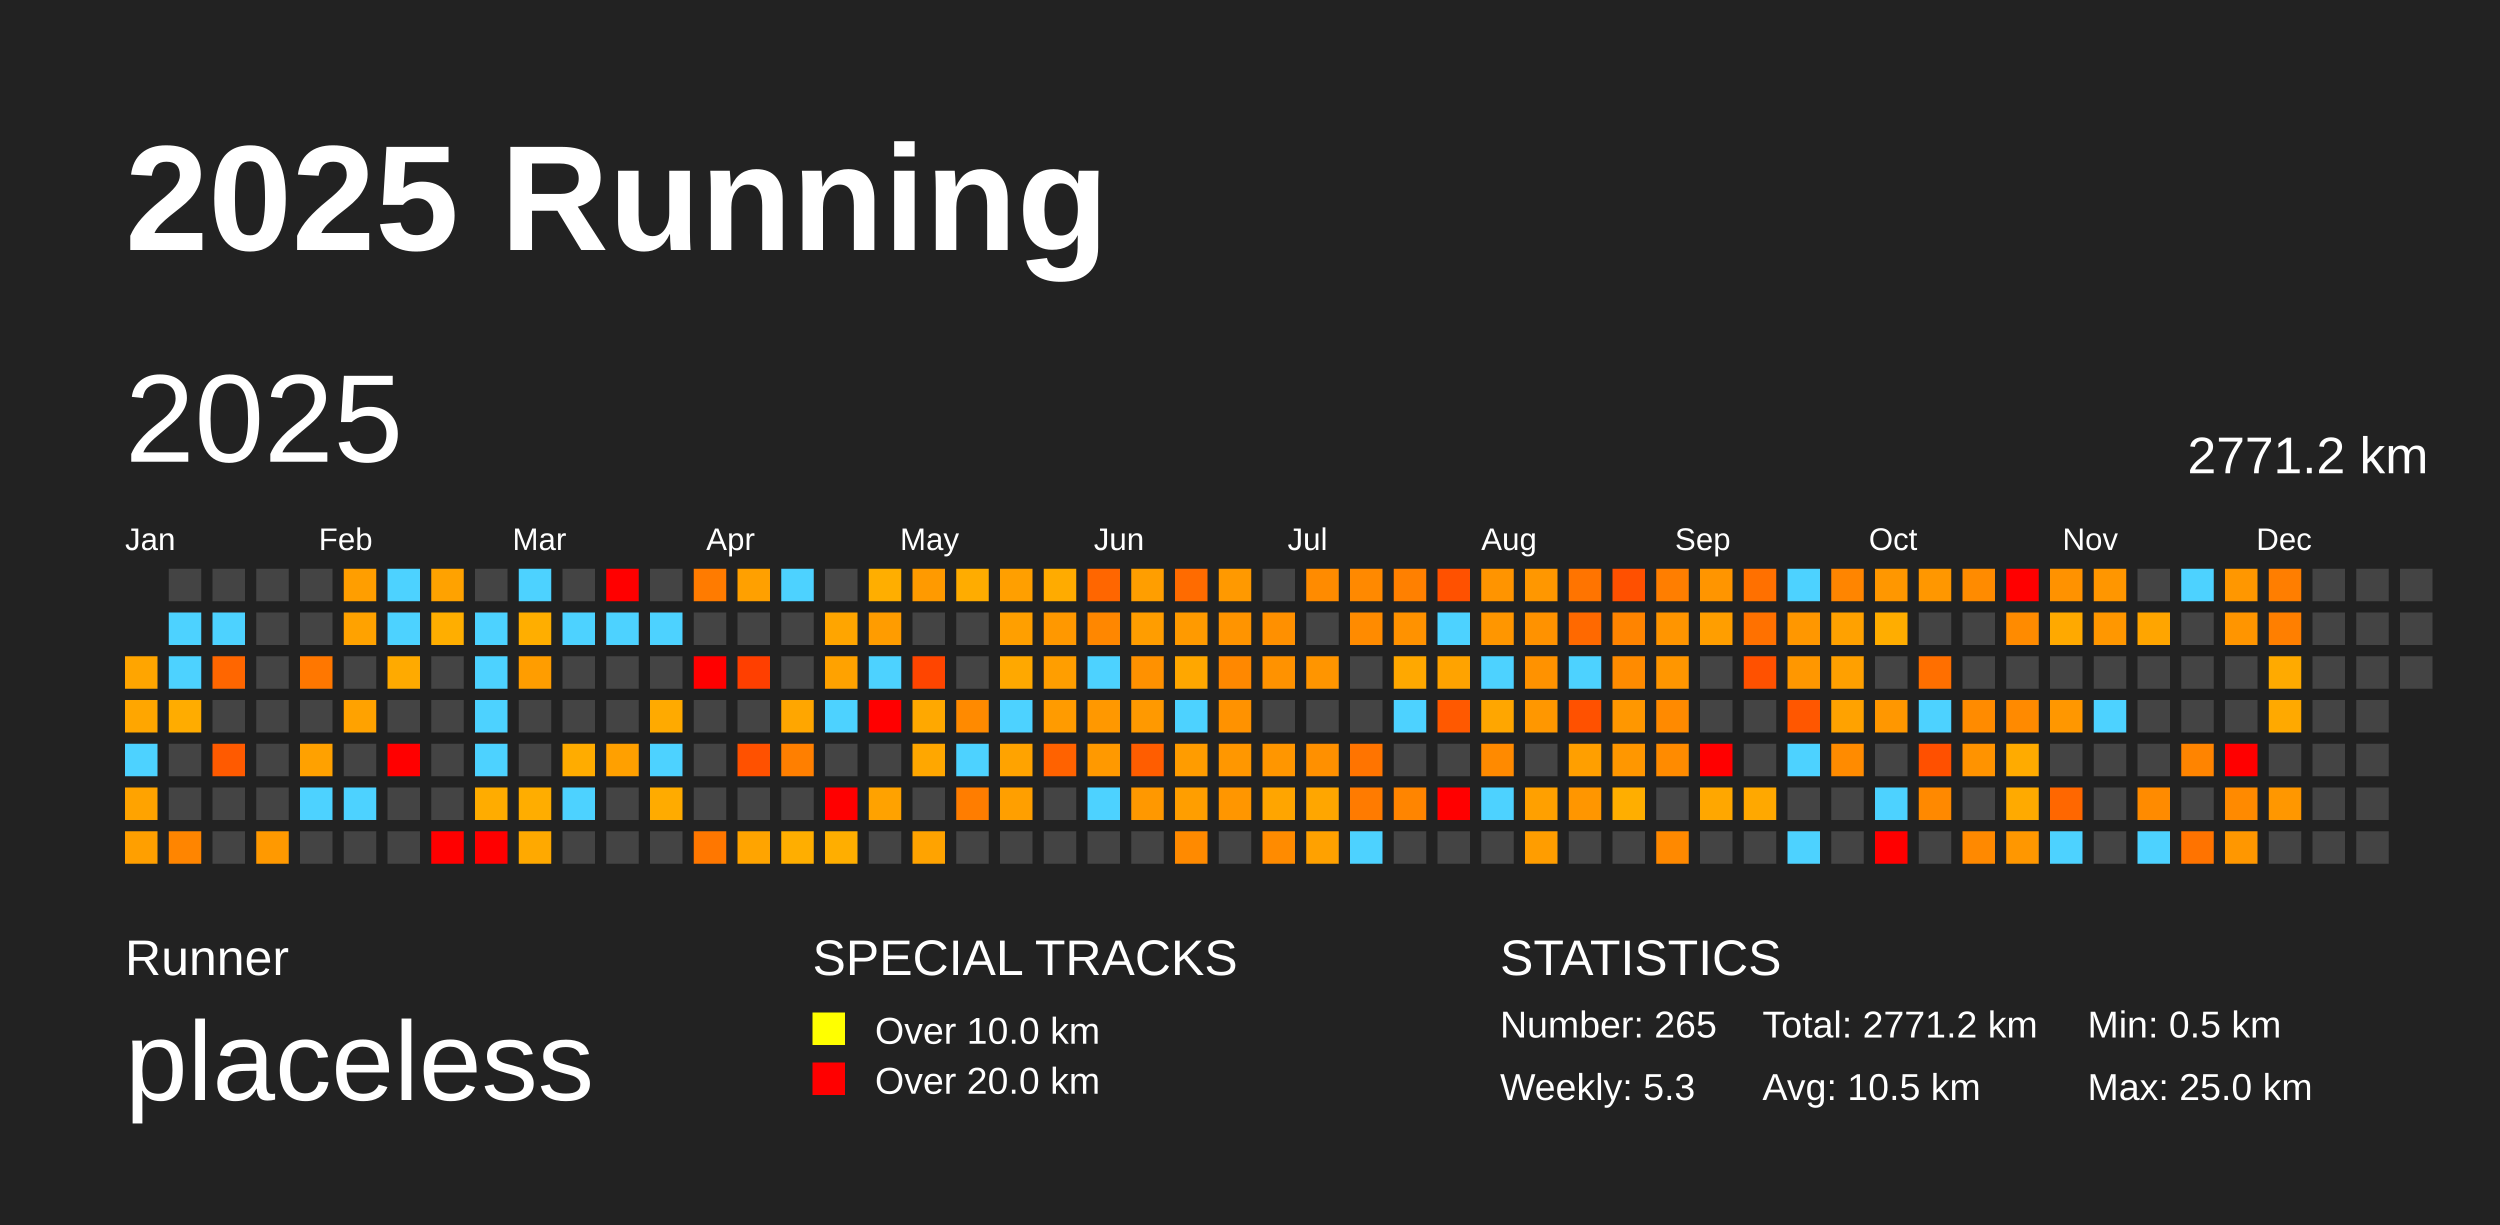
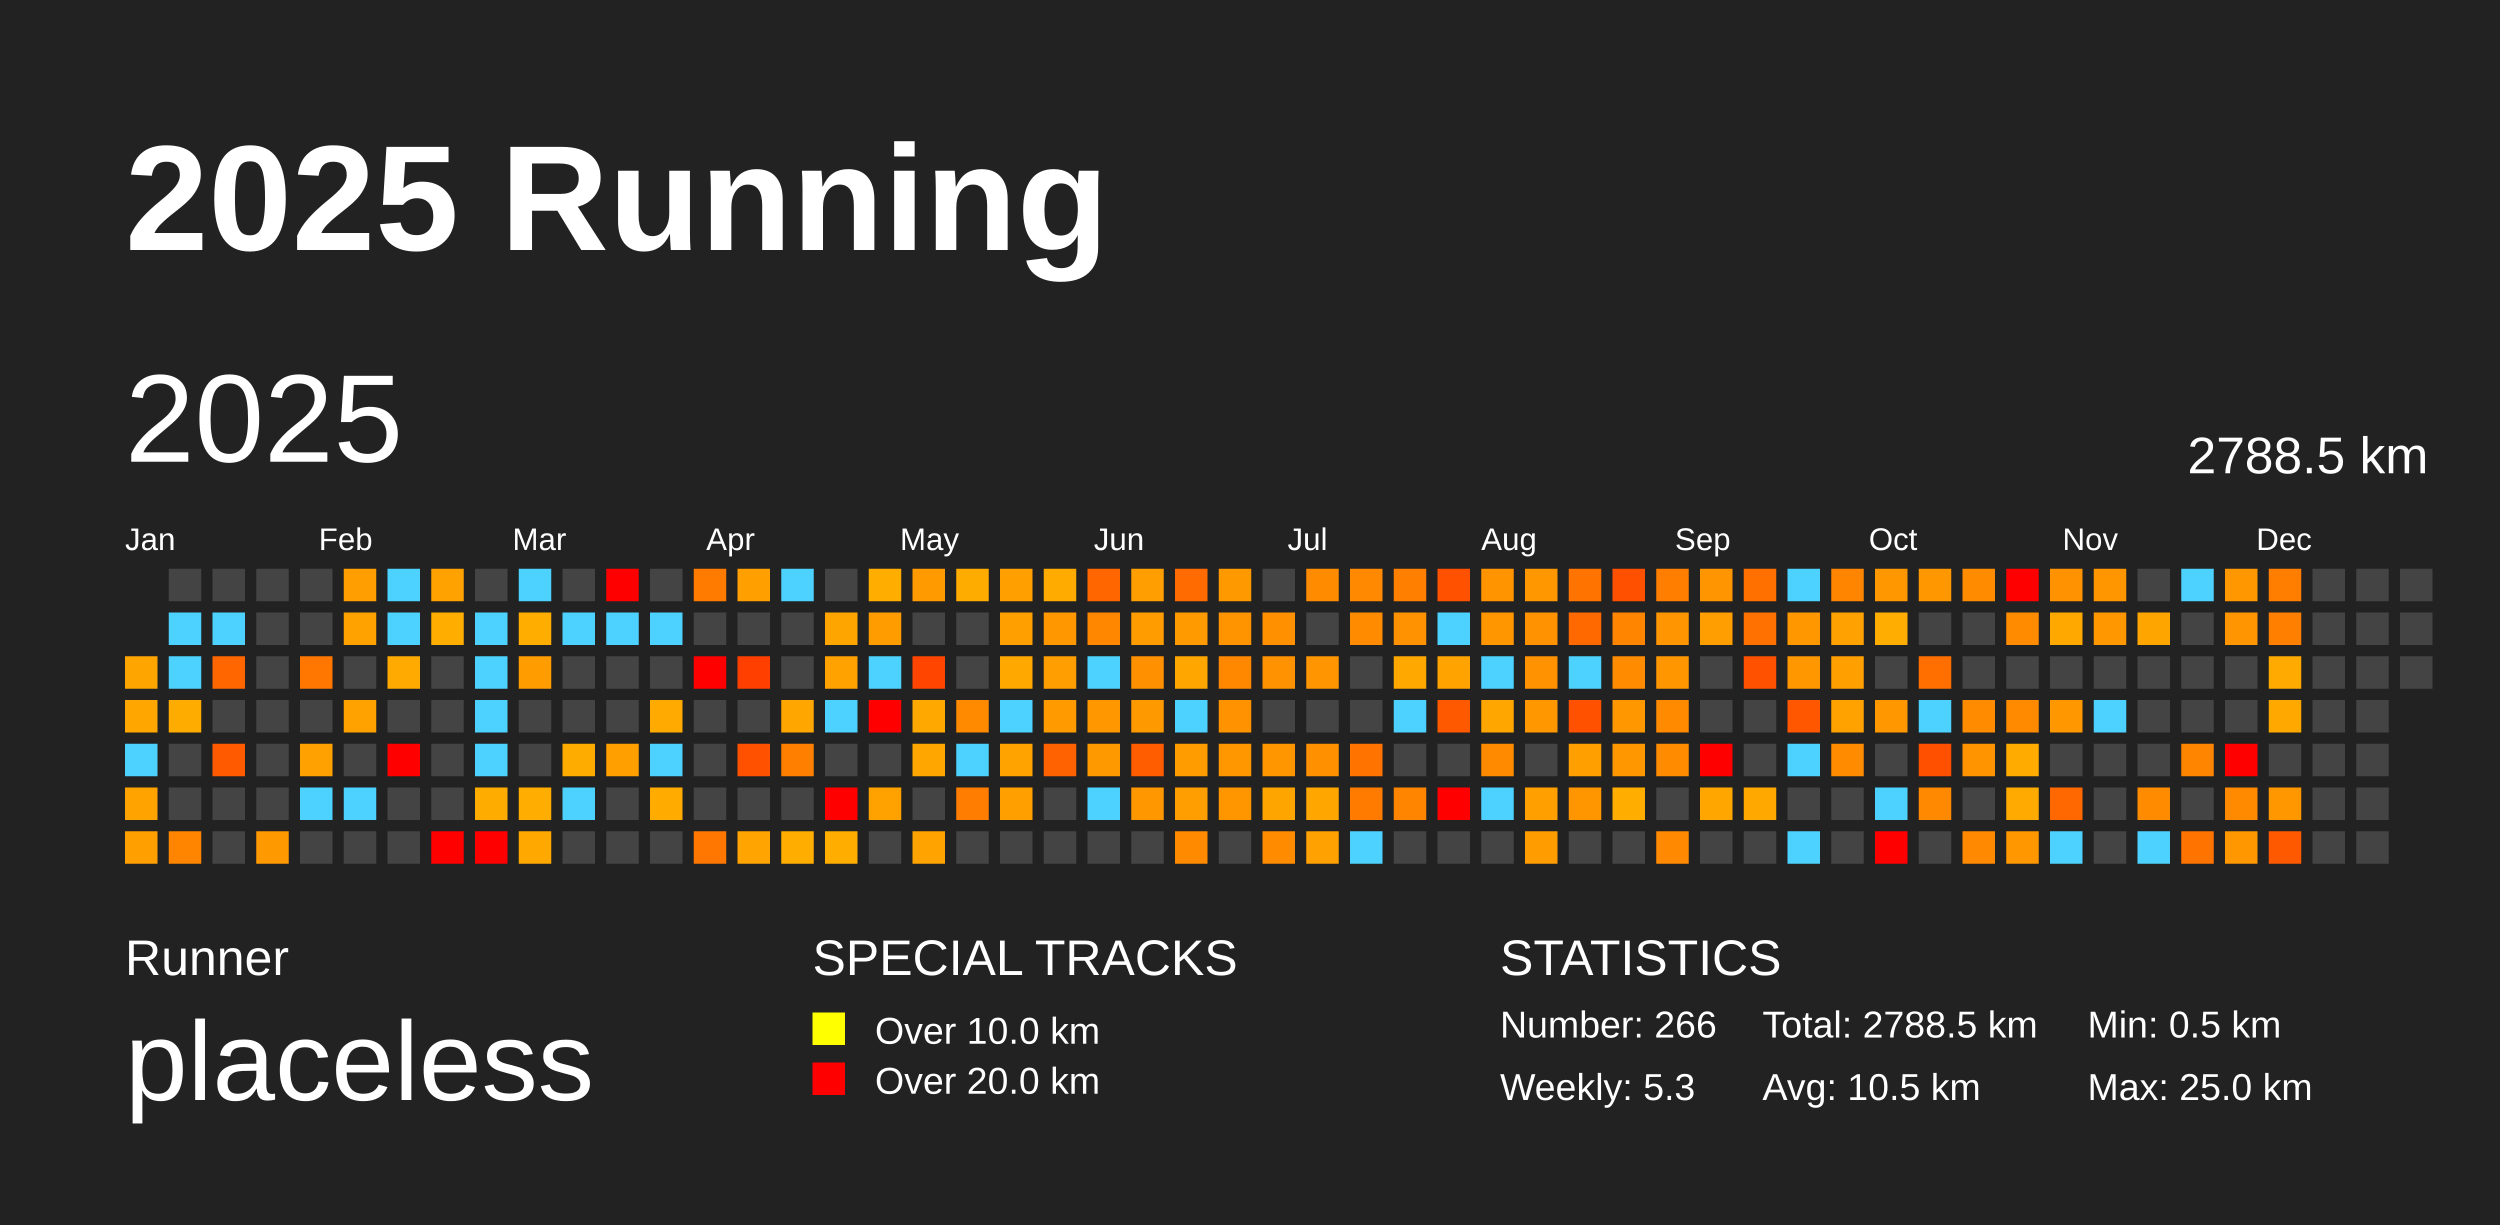
<svg xmlns="http://www.w3.org/2000/svg" baseProfile="full" height="98mm" version="1.1" viewBox="0,0,200,98" width="200mm">
  <defs />
  <rect fill="#222222" height="98" width="200" x="0" y="0" />
  <text fill="#FFFFFF" style="font-size:12px; font-family:Arial; font-weight:bold;" x="10" y="20">2025 Running</text>
  <text fill="#FFFFFF" style="font-size:4px; font-family:Arial" x="10" y="78">Runner</text>
  <text fill="#FFFFFF" style="font-size:9px; font-family:Arial" x="10" y="88">placeless</text>
  <text fill="#FFFFFF" style="font-size:4px; font-family:Arial" x="65" y="78">SPECIAL TRACKS</text>
  <rect fill="yellow" height="2.6" width="2.6" x="65" y="81" />
  <text fill="#FFFFFF" style="font-size:3px; font-family:Arial" x="70" y="83.5">Over 10.0 km</text>
  <rect fill="red" height="2.6" width="2.6" x="65" y="85" />
  <text fill="#FFFFFF" style="font-size:3px; font-family:Arial" x="70" y="87.5">Over 20.0 km</text>
  <text fill="#FFFFFF" style="font-size:4px; font-family:Arial" x="120" y="78">STATISTICS</text>
-   <text fill="#FFFFFF" style="font-size:3px; font-family:Arial" x="120" y="83">Number: 265</text>
+   <text fill="#FFFFFF" style="font-size:3px; font-family:Arial" x="120" y="83">Number: 266</text>
  <text fill="#FFFFFF" style="font-size:3px; font-family:Arial" x="120" y="88">Weekly: 5.3</text>
-   <text fill="#FFFFFF" style="font-size:3px; font-family:Arial" x="141" y="83">Total: 2771.2 km</text>
+   <text fill="#FFFFFF" style="font-size:3px; font-family:Arial" x="141" y="83">Total: 2788.5 km</text>
  <text fill="#FFFFFF" style="font-size:3px; font-family:Arial" x="141" y="88">Avg: 10.5 km</text>
  <text fill="#FFFFFF" style="font-size:3px; font-family:Arial" x="167" y="83">Min: 0.5 km</text>
  <text fill="#FFFFFF" style="font-size:3px; font-family:Arial" x="167" y="88">Max: 25.0 km</text>
  <text dominant-baseline="hanging" fill="#FFFFFF" style="font-size:10.0px; font-family:Arial;" x="10" y="30">2025</text>
-   <text dominant-baseline="hanging" fill="#FFFFFF" style="font-size:4.125px; font-family:Arial;" x="175" y="35">2771.2 km</text>
+   <text dominant-baseline="hanging" fill="#FFFFFF" style="font-size:4.125px; font-family:Arial;" x="175" y="35">2788.5 km</text>
  <text fill="#FFFFFF" style="font-size:2.5px; font-family:Arial" x="10.0" y="44">Jan</text>
  <text fill="#FFFFFF" style="font-size:2.5px; font-family:Arial" x="25.5" y="44">Feb</text>
  <text fill="#FFFFFF" style="font-size:2.5px; font-family:Arial" x="41.0" y="44">Mar</text>
  <text fill="#FFFFFF" style="font-size:2.5px; font-family:Arial" x="56.5" y="44">Apr</text>
  <text fill="#FFFFFF" style="font-size:2.5px; font-family:Arial" x="72.0" y="44">May</text>
  <text fill="#FFFFFF" style="font-size:2.5px; font-family:Arial" x="87.5" y="44">Jun</text>
  <text fill="#FFFFFF" style="font-size:2.5px; font-family:Arial" x="103.0" y="44">Jul</text>
  <text fill="#FFFFFF" style="font-size:2.5px; font-family:Arial" x="118.5" y="44">Aug</text>
  <text fill="#FFFFFF" style="font-size:2.5px; font-family:Arial" x="134.0" y="44">Sep</text>
  <text fill="#FFFFFF" style="font-size:2.5px; font-family:Arial" x="149.5" y="44">Oct</text>
  <text fill="#FFFFFF" style="font-size:2.5px; font-family:Arial" x="165.0" y="44">Nov</text>
  <text fill="#FFFFFF" style="font-size:2.5px; font-family:Arial" x="180.5" y="44">Dec</text>
  <rect fill="#ffa500" height="2.6" width="2.6" x="10.0" y="52.5" />
  <rect fill="#ffa600" height="2.6" width="2.6" x="10.0" y="56.0" />
  <rect fill="#4dd2ff" height="2.6" width="2.6" x="10.0" y="59.5" />
  <rect fill="#ffa300" height="2.6" width="2.6" x="10.0" y="63.0" />
  <rect fill="#ff9f00" height="2.6" width="2.6" x="10.0" y="66.5" />
  <rect fill="#444444" height="2.6" width="2.6" x="13.5" y="45.5" />
  <rect fill="#4dd2ff" height="2.6" width="2.6" x="13.5" y="49.0" />
  <rect fill="#4dd2ff" height="2.6" width="2.6" x="13.5" y="52.5" />
  <rect fill="#ffac00" height="2.6" width="2.6" x="13.5" y="56.0" />
  <rect fill="#444444" height="2.6" width="2.6" x="13.5" y="59.5" />
  <rect fill="#444444" height="2.6" width="2.6" x="13.5" y="63.0" />
  <rect fill="#ff8500" height="2.6" width="2.6" x="13.5" y="66.5" />
  <rect fill="#444444" height="2.6" width="2.6" x="17.0" y="45.5" />
  <rect fill="#4dd2ff" height="2.6" width="2.6" x="17.0" y="49.0" />
  <rect fill="#ff6600" height="2.6" width="2.6" x="17.0" y="52.5" />
  <rect fill="#444444" height="2.6" width="2.6" x="17.0" y="56.0" />
  <rect fill="#ff5a00" height="2.6" width="2.6" x="17.0" y="59.5" />
  <rect fill="#444444" height="2.6" width="2.6" x="17.0" y="63.0" />
  <rect fill="#444444" height="2.6" width="2.6" x="17.0" y="66.5" />
  <rect fill="#444444" height="2.6" width="2.6" x="20.5" y="45.5" />
  <rect fill="#444444" height="2.6" width="2.6" x="20.5" y="49.0" />
  <rect fill="#444444" height="2.6" width="2.6" x="20.5" y="52.5" />
  <rect fill="#444444" height="2.6" width="2.6" x="20.5" y="56.0" />
  <rect fill="#444444" height="2.6" width="2.6" x="20.5" y="59.5" />
  <rect fill="#444444" height="2.6" width="2.6" x="20.5" y="63.0" />
  <rect fill="#ff9900" height="2.6" width="2.6" x="20.5" y="66.5" />
  <rect fill="#444444" height="2.6" width="2.6" x="24.0" y="45.5" />
  <rect fill="#444444" height="2.6" width="2.6" x="24.0" y="49.0" />
  <rect fill="#ff7700" height="2.6" width="2.6" x="24.0" y="52.5" />
  <rect fill="#444444" height="2.6" width="2.6" x="24.0" y="56.0" />
  <rect fill="#ffa100" height="2.6" width="2.6" x="24.0" y="59.5" />
  <rect fill="#4dd2ff" height="2.6" width="2.6" x="24.0" y="63.0" />
  <rect fill="#444444" height="2.6" width="2.6" x="24.0" y="66.5" />
  <rect fill="#ff9e00" height="2.6" width="2.6" x="27.5" y="45.5" />
  <rect fill="#ffa200" height="2.6" width="2.6" x="27.5" y="49.0" />
  <rect fill="#444444" height="2.6" width="2.6" x="27.5" y="52.5" />
  <rect fill="#ffa200" height="2.6" width="2.6" x="27.5" y="56.0" />
  <rect fill="#444444" height="2.6" width="2.6" x="27.5" y="59.5" />
  <rect fill="#4dd2ff" height="2.6" width="2.6" x="27.5" y="63.0" />
  <rect fill="#444444" height="2.6" width="2.6" x="27.5" y="66.5" />
  <rect fill="#4dd2ff" height="2.6" width="2.6" x="31.0" y="45.5" />
  <rect fill="#4dd2ff" height="2.6" width="2.6" x="31.0" y="49.0" />
  <rect fill="#ffaa00" height="2.6" width="2.6" x="31.0" y="52.5" />
  <rect fill="#444444" height="2.6" width="2.6" x="31.0" y="56.0" />
  <rect fill="red" height="2.6" width="2.6" x="31.0" y="59.5" />
  <rect fill="#444444" height="2.6" width="2.6" x="31.0" y="63.0" />
  <rect fill="#444444" height="2.6" width="2.6" x="31.0" y="66.5" />
  <rect fill="#ffa200" height="2.6" width="2.6" x="34.5" y="45.5" />
  <rect fill="#ffae00" height="2.6" width="2.6" x="34.5" y="49.0" />
  <rect fill="#444444" height="2.6" width="2.6" x="34.5" y="52.5" />
  <rect fill="#444444" height="2.6" width="2.6" x="34.5" y="56.0" />
  <rect fill="#444444" height="2.6" width="2.6" x="34.5" y="59.5" />
  <rect fill="#444444" height="2.6" width="2.6" x="34.5" y="63.0" />
  <rect fill="red" height="2.6" width="2.6" x="34.5" y="66.5" />
  <rect fill="#444444" height="2.6" width="2.6" x="38.0" y="45.5" />
  <rect fill="#4dd2ff" height="2.6" width="2.6" x="38.0" y="49.0" />
  <rect fill="#4dd2ff" height="2.6" width="2.6" x="38.0" y="52.5" />
  <rect fill="#4dd2ff" height="2.6" width="2.6" x="38.0" y="56.0" />
  <rect fill="#4dd2ff" height="2.6" width="2.6" x="38.0" y="59.5" />
  <rect fill="#ffac00" height="2.6" width="2.6" x="38.0" y="63.0" />
  <rect fill="red" height="2.6" width="2.6" x="38.0" y="66.5" />
  <rect fill="#4dd2ff" height="2.6" width="2.6" x="41.5" y="45.5" />
  <rect fill="#ffae00" height="2.6" width="2.6" x="41.5" y="49.0" />
  <rect fill="#ff9d00" height="2.6" width="2.6" x="41.5" y="52.5" />
  <rect fill="#444444" height="2.6" width="2.6" x="41.5" y="56.0" />
  <rect fill="#444444" height="2.6" width="2.6" x="41.5" y="59.5" />
  <rect fill="#ffad00" height="2.6" width="2.6" x="41.5" y="63.0" />
  <rect fill="#ffa900" height="2.6" width="2.6" x="41.5" y="66.5" />
  <rect fill="#444444" height="2.6" width="2.6" x="45.0" y="45.5" />
  <rect fill="#4dd2ff" height="2.6" width="2.6" x="45.0" y="49.0" />
  <rect fill="#444444" height="2.6" width="2.6" x="45.0" y="52.5" />
  <rect fill="#444444" height="2.6" width="2.6" x="45.0" y="56.0" />
  <rect fill="#ffac00" height="2.6" width="2.6" x="45.0" y="59.5" />
  <rect fill="#4dd2ff" height="2.6" width="2.6" x="45.0" y="63.0" />
  <rect fill="#444444" height="2.6" width="2.6" x="45.0" y="66.5" />
  <rect fill="red" height="2.6" width="2.6" x="48.5" y="45.5" />
  <rect fill="#4dd2ff" height="2.6" width="2.6" x="48.5" y="49.0" />
  <rect fill="#444444" height="2.6" width="2.6" x="48.5" y="52.5" />
  <rect fill="#444444" height="2.6" width="2.6" x="48.5" y="56.0" />
  <rect fill="#ffa000" height="2.6" width="2.6" x="48.5" y="59.5" />
  <rect fill="#444444" height="2.6" width="2.6" x="48.5" y="63.0" />
  <rect fill="#444444" height="2.6" width="2.6" x="48.5" y="66.5" />
  <rect fill="#444444" height="2.6" width="2.6" x="52.0" y="45.5" />
  <rect fill="#4dd2ff" height="2.6" width="2.6" x="52.0" y="49.0" />
  <rect fill="#444444" height="2.6" width="2.6" x="52.0" y="52.5" />
  <rect fill="#ffaa00" height="2.6" width="2.6" x="52.0" y="56.0" />
  <rect fill="#4dd2ff" height="2.6" width="2.6" x="52.0" y="59.5" />
  <rect fill="#ffab00" height="2.6" width="2.6" x="52.0" y="63.0" />
  <rect fill="#444444" height="2.6" width="2.6" x="52.0" y="66.5" />
  <rect fill="#ff7b00" height="2.6" width="2.6" x="55.5" y="45.5" />
  <rect fill="#444444" height="2.6" width="2.6" x="55.5" y="49.0" />
  <rect fill="red" height="2.6" width="2.6" x="55.5" y="52.5" />
  <rect fill="#444444" height="2.6" width="2.6" x="55.5" y="56.0" />
  <rect fill="#444444" height="2.6" width="2.6" x="55.5" y="59.5" />
  <rect fill="#444444" height="2.6" width="2.6" x="55.5" y="63.0" />
  <rect fill="#ff7700" height="2.6" width="2.6" x="55.5" y="66.5" />
  <rect fill="#ffa000" height="2.6" width="2.6" x="59.0" y="45.5" />
  <rect fill="#444444" height="2.6" width="2.6" x="59.0" y="49.0" />
  <rect fill="#ff3f00" height="2.6" width="2.6" x="59.0" y="52.5" />
  <rect fill="#444444" height="2.6" width="2.6" x="59.0" y="56.0" />
  <rect fill="#ff5100" height="2.6" width="2.6" x="59.0" y="59.5" />
  <rect fill="#444444" height="2.6" width="2.6" x="59.0" y="63.0" />
  <rect fill="#ffa400" height="2.6" width="2.6" x="59.0" y="66.5" />
  <rect fill="#4dd2ff" height="2.6" width="2.6" x="62.5" y="45.5" />
  <rect fill="#444444" height="2.6" width="2.6" x="62.5" y="49.0" />
  <rect fill="#444444" height="2.6" width="2.6" x="62.5" y="52.5" />
  <rect fill="#ffa600" height="2.6" width="2.6" x="62.5" y="56.0" />
  <rect fill="#ff7f00" height="2.6" width="2.6" x="62.5" y="59.5" />
  <rect fill="#444444" height="2.6" width="2.6" x="62.5" y="63.0" />
  <rect fill="#ffae00" height="2.6" width="2.6" x="62.5" y="66.5" />
  <rect fill="#444444" height="2.6" width="2.6" x="66.0" y="45.5" />
  <rect fill="#ffa500" height="2.6" width="2.6" x="66.0" y="49.0" />
  <rect fill="#ffa200" height="2.6" width="2.6" x="66.0" y="52.5" />
  <rect fill="#4dd2ff" height="2.6" width="2.6" x="66.0" y="56.0" />
  <rect fill="#444444" height="2.6" width="2.6" x="66.0" y="59.5" />
  <rect fill="red" height="2.6" width="2.6" x="66.0" y="63.0" />
  <rect fill="#ffae00" height="2.6" width="2.6" x="66.0" y="66.5" />
  <rect fill="#ffae00" height="2.6" width="2.6" x="69.5" y="45.5" />
  <rect fill="#ff9c00" height="2.6" width="2.6" x="69.5" y="49.0" />
  <rect fill="#4dd2ff" height="2.6" width="2.6" x="69.5" y="52.5" />
  <rect fill="red" height="2.6" width="2.6" x="69.5" y="56.0" />
  <rect fill="#444444" height="2.6" width="2.6" x="69.5" y="59.5" />
  <rect fill="#ffa200" height="2.6" width="2.6" x="69.5" y="63.0" />
  <rect fill="#444444" height="2.6" width="2.6" x="69.5" y="66.5" />
  <rect fill="#ff9a00" height="2.6" width="2.6" x="73.0" y="45.5" />
  <rect fill="#444444" height="2.6" width="2.6" x="73.0" y="49.0" />
  <rect fill="#ff4500" height="2.6" width="2.6" x="73.0" y="52.5" />
  <rect fill="#ffa800" height="2.6" width="2.6" x="73.0" y="56.0" />
  <rect fill="#ffa700" height="2.6" width="2.6" x="73.0" y="59.5" />
  <rect fill="#444444" height="2.6" width="2.6" x="73.0" y="63.0" />
  <rect fill="#ffa300" height="2.6" width="2.6" x="73.0" y="66.5" />
  <rect fill="#ffac00" height="2.6" width="2.6" x="76.5" y="45.5" />
  <rect fill="#444444" height="2.6" width="2.6" x="76.5" y="49.0" />
  <rect fill="#444444" height="2.6" width="2.6" x="76.5" y="52.5" />
  <rect fill="#ff8a00" height="2.6" width="2.6" x="76.5" y="56.0" />
  <rect fill="#4dd2ff" height="2.6" width="2.6" x="76.5" y="59.5" />
  <rect fill="#ff7d00" height="2.6" width="2.6" x="76.5" y="63.0" />
  <rect fill="#444444" height="2.6" width="2.6" x="76.5" y="66.5" />
  <rect fill="#ff9f00" height="2.6" width="2.6" x="80.0" y="45.5" />
  <rect fill="#ff9f00" height="2.6" width="2.6" x="80.0" y="49.0" />
  <rect fill="#ffa800" height="2.6" width="2.6" x="80.0" y="52.5" />
  <rect fill="#4dd2ff" height="2.6" width="2.6" x="80.0" y="56.0" />
  <rect fill="#ffa300" height="2.6" width="2.6" x="80.0" y="59.5" />
  <rect fill="#ff9f00" height="2.6" width="2.6" x="80.0" y="63.0" />
  <rect fill="#444444" height="2.6" width="2.6" x="80.0" y="66.5" />
  <rect fill="#ffab00" height="2.6" width="2.6" x="83.5" y="45.5" />
  <rect fill="#ff9800" height="2.6" width="2.6" x="83.5" y="49.0" />
  <rect fill="#ff9e00" height="2.6" width="2.6" x="83.5" y="52.5" />
  <rect fill="#ff9b00" height="2.6" width="2.6" x="83.5" y="56.0" />
  <rect fill="#ff6200" height="2.6" width="2.6" x="83.5" y="59.5" />
  <rect fill="#444444" height="2.6" width="2.6" x="83.5" y="63.0" />
  <rect fill="#444444" height="2.6" width="2.6" x="83.5" y="66.5" />
  <rect fill="#ff6600" height="2.6" width="2.6" x="87.0" y="45.5" />
  <rect fill="#ff8700" height="2.6" width="2.6" x="87.0" y="49.0" />
  <rect fill="#4dd2ff" height="2.6" width="2.6" x="87.0" y="52.5" />
  <rect fill="#ff9800" height="2.6" width="2.6" x="87.0" y="56.0" />
  <rect fill="#ff9900" height="2.6" width="2.6" x="87.0" y="59.5" />
  <rect fill="#4dd2ff" height="2.6" width="2.6" x="87.0" y="63.0" />
  <rect fill="#444444" height="2.6" width="2.6" x="87.0" y="66.5" />
  <rect fill="#ff9e00" height="2.6" width="2.6" x="90.5" y="45.5" />
  <rect fill="#ff9d00" height="2.6" width="2.6" x="90.5" y="49.0" />
  <rect fill="#ff9100" height="2.6" width="2.6" x="90.5" y="52.5" />
  <rect fill="#ff9900" height="2.6" width="2.6" x="90.5" y="56.0" />
  <rect fill="#ff5d00" height="2.6" width="2.6" x="90.5" y="59.5" />
  <rect fill="#ff9800" height="2.6" width="2.6" x="90.5" y="63.0" />
  <rect fill="#444444" height="2.6" width="2.6" x="90.5" y="66.5" />
  <rect fill="#ff6b00" height="2.6" width="2.6" x="94.0" y="45.5" />
  <rect fill="#ff9a00" height="2.6" width="2.6" x="94.0" y="49.0" />
  <rect fill="#ffa700" height="2.6" width="2.6" x="94.0" y="52.5" />
  <rect fill="#4dd2ff" height="2.6" width="2.6" x="94.0" y="56.0" />
  <rect fill="#ff9c00" height="2.6" width="2.6" x="94.0" y="59.5" />
  <rect fill="#ff9e00" height="2.6" width="2.6" x="94.0" y="63.0" />
  <rect fill="#ff8a00" height="2.6" width="2.6" x="94.0" y="66.5" />
  <rect fill="#ff9900" height="2.6" width="2.6" x="97.5" y="45.5" />
  <rect fill="#ff9400" height="2.6" width="2.6" x="97.5" y="49.0" />
  <rect fill="#ff8800" height="2.6" width="2.6" x="97.5" y="52.5" />
  <rect fill="#ff9200" height="2.6" width="2.6" x="97.5" y="56.0" />
  <rect fill="#ff9700" height="2.6" width="2.6" x="97.5" y="59.5" />
  <rect fill="#ff9600" height="2.6" width="2.6" x="97.5" y="63.0" />
  <rect fill="#444444" height="2.6" width="2.6" x="97.5" y="66.5" />
  <rect fill="#444444" height="2.6" width="2.6" x="101.0" y="45.5" />
  <rect fill="#ff9000" height="2.6" width="2.6" x="101.0" y="49.0" />
  <rect fill="#ff9200" height="2.6" width="2.6" x="101.0" y="52.5" />
  <rect fill="#444444" height="2.6" width="2.6" x="101.0" y="56.0" />
  <rect fill="#ff9600" height="2.6" width="2.6" x="101.0" y="59.5" />
  <rect fill="#ffa500" height="2.6" width="2.6" x="101.0" y="63.0" />
  <rect fill="#ff8b00" height="2.6" width="2.6" x="101.0" y="66.5" />
  <rect fill="#ff8b00" height="2.6" width="2.6" x="104.5" y="45.5" />
  <rect fill="#444444" height="2.6" width="2.6" x="104.5" y="49.0" />
  <rect fill="#ff9500" height="2.6" width="2.6" x="104.5" y="52.5" />
  <rect fill="#444444" height="2.6" width="2.6" x="104.5" y="56.0" />
  <rect fill="#ff9000" height="2.6" width="2.6" x="104.5" y="59.5" />
  <rect fill="#ffa600" height="2.6" width="2.6" x="104.5" y="63.0" />
  <rect fill="#ffa100" height="2.6" width="2.6" x="104.5" y="66.5" />
  <rect fill="#ff8900" height="2.6" width="2.6" x="108.0" y="45.5" />
  <rect fill="#ff8b00" height="2.6" width="2.6" x="108.0" y="49.0" />
  <rect fill="#444444" height="2.6" width="2.6" x="108.0" y="52.5" />
  <rect fill="#444444" height="2.6" width="2.6" x="108.0" y="56.0" />
  <rect fill="#ff7400" height="2.6" width="2.6" x="108.0" y="59.5" />
  <rect fill="#ff7b00" height="2.6" width="2.6" x="108.0" y="63.0" />
  <rect fill="#4dd2ff" height="2.6" width="2.6" x="108.0" y="66.5" />
  <rect fill="#ff8000" height="2.6" width="2.6" x="111.5" y="45.5" />
  <rect fill="#ff9200" height="2.6" width="2.6" x="111.5" y="49.0" />
  <rect fill="#ffa800" height="2.6" width="2.6" x="111.5" y="52.5" />
  <rect fill="#4dd2ff" height="2.6" width="2.6" x="111.5" y="56.0" />
  <rect fill="#444444" height="2.6" width="2.6" x="111.5" y="59.5" />
  <rect fill="#ff8500" height="2.6" width="2.6" x="111.5" y="63.0" />
  <rect fill="#444444" height="2.6" width="2.6" x="111.5" y="66.5" />
  <rect fill="#ff5100" height="2.6" width="2.6" x="115.0" y="45.5" />
  <rect fill="#4dd2ff" height="2.6" width="2.6" x="115.0" y="49.0" />
  <rect fill="#ffa300" height="2.6" width="2.6" x="115.0" y="52.5" />
  <rect fill="#ff5900" height="2.6" width="2.6" x="115.0" y="56.0" />
  <rect fill="#444444" height="2.6" width="2.6" x="115.0" y="59.5" />
  <rect fill="red" height="2.6" width="2.6" x="115.0" y="63.0" />
  <rect fill="#444444" height="2.6" width="2.6" x="115.0" y="66.5" />
  <rect fill="#ff9400" height="2.6" width="2.6" x="118.5" y="45.5" />
  <rect fill="#ff9600" height="2.6" width="2.6" x="118.5" y="49.0" />
  <rect fill="#4dd2ff" height="2.6" width="2.6" x="118.5" y="52.5" />
  <rect fill="#ffa600" height="2.6" width="2.6" x="118.5" y="56.0" />
  <rect fill="#ff8a00" height="2.6" width="2.6" x="118.5" y="59.5" />
  <rect fill="#4dd2ff" height="2.6" width="2.6" x="118.5" y="63.0" />
  <rect fill="#444444" height="2.6" width="2.6" x="118.5" y="66.5" />
  <rect fill="#ff9700" height="2.6" width="2.6" x="122.0" y="45.5" />
  <rect fill="#ff9200" height="2.6" width="2.6" x="122.0" y="49.0" />
  <rect fill="#ff9200" height="2.6" width="2.6" x="122.0" y="52.5" />
  <rect fill="#ff9700" height="2.6" width="2.6" x="122.0" y="56.0" />
  <rect fill="#444444" height="2.6" width="2.6" x="122.0" y="59.5" />
  <rect fill="#ffa000" height="2.6" width="2.6" x="122.0" y="63.0" />
  <rect fill="#ff9d00" height="2.6" width="2.6" x="122.0" y="66.5" />
  <rect fill="#ff7400" height="2.6" width="2.6" x="125.5" y="45.5" />
  <rect fill="#ff6900" height="2.6" width="2.6" x="125.5" y="49.0" />
  <rect fill="#4dd2ff" height="2.6" width="2.6" x="125.5" y="52.5" />
  <rect fill="#ff5100" height="2.6" width="2.6" x="125.5" y="56.0" />
  <rect fill="#ff9f00" height="2.6" width="2.6" x="125.5" y="59.5" />
  <rect fill="#ff9600" height="2.6" width="2.6" x="125.5" y="63.0" />
  <rect fill="#444444" height="2.6" width="2.6" x="125.5" y="66.5" />
  <rect fill="#ff5000" height="2.6" width="2.6" x="129.0" y="45.5" />
  <rect fill="#ff8400" height="2.6" width="2.6" x="129.0" y="49.0" />
  <rect fill="#ff8b00" height="2.6" width="2.6" x="129.0" y="52.5" />
  <rect fill="#ff9700" height="2.6" width="2.6" x="129.0" y="56.0" />
  <rect fill="#ff9700" height="2.6" width="2.6" x="129.0" y="59.5" />
  <rect fill="#ffae00" height="2.6" width="2.6" x="129.0" y="63.0" />
  <rect fill="#444444" height="2.6" width="2.6" x="129.0" y="66.5" />
  <rect fill="#ff7e00" height="2.6" width="2.6" x="132.5" y="45.5" />
  <rect fill="#ff9500" height="2.6" width="2.6" x="132.5" y="49.0" />
  <rect fill="#ff9600" height="2.6" width="2.6" x="132.5" y="52.5" />
  <rect fill="#ff8a00" height="2.6" width="2.6" x="132.5" y="56.0" />
  <rect fill="#ff8b00" height="2.6" width="2.6" x="132.5" y="59.5" />
  <rect fill="#444444" height="2.6" width="2.6" x="132.5" y="63.0" />
  <rect fill="#ff8900" height="2.6" width="2.6" x="132.5" y="66.5" />
  <rect fill="#ff9500" height="2.6" width="2.6" x="136.0" y="45.5" />
  <rect fill="#ff9e00" height="2.6" width="2.6" x="136.0" y="49.0" />
  <rect fill="#444444" height="2.6" width="2.6" x="136.0" y="52.5" />
  <rect fill="#444444" height="2.6" width="2.6" x="136.0" y="56.0" />
  <rect fill="red" height="2.6" width="2.6" x="136.0" y="59.5" />
  <rect fill="#ffa700" height="2.6" width="2.6" x="136.0" y="63.0" />
  <rect fill="#444444" height="2.6" width="2.6" x="136.0" y="66.5" />
  <rect fill="#ff7000" height="2.6" width="2.6" x="139.5" y="45.5" />
  <rect fill="#ff7100" height="2.6" width="2.6" x="139.5" y="49.0" />
  <rect fill="#ff5100" height="2.6" width="2.6" x="139.5" y="52.5" />
  <rect fill="#444444" height="2.6" width="2.6" x="139.5" y="56.0" />
  <rect fill="#444444" height="2.6" width="2.6" x="139.5" y="59.5" />
  <rect fill="#ffa800" height="2.6" width="2.6" x="139.5" y="63.0" />
  <rect fill="#444444" height="2.6" width="2.6" x="139.5" y="66.5" />
  <rect fill="#4dd2ff" height="2.6" width="2.6" x="143.0" y="45.5" />
  <rect fill="#ff9700" height="2.6" width="2.6" x="143.0" y="49.0" />
  <rect fill="#ff9700" height="2.6" width="2.6" x="143.0" y="52.5" />
  <rect fill="#ff5700" height="2.6" width="2.6" x="143.0" y="56.0" />
  <rect fill="#4dd2ff" height="2.6" width="2.6" x="143.0" y="59.5" />
  <rect fill="#444444" height="2.6" width="2.6" x="143.0" y="63.0" />
  <rect fill="#4dd2ff" height="2.6" width="2.6" x="143.0" y="66.5" />
  <rect fill="#ff8500" height="2.6" width="2.6" x="146.5" y="45.5" />
  <rect fill="#ffa100" height="2.6" width="2.6" x="146.5" y="49.0" />
  <rect fill="#ffa000" height="2.6" width="2.6" x="146.5" y="52.5" />
  <rect fill="#ffa200" height="2.6" width="2.6" x="146.5" y="56.0" />
  <rect fill="#ff8b00" height="2.6" width="2.6" x="146.5" y="59.5" />
  <rect fill="#444444" height="2.6" width="2.6" x="146.5" y="63.0" />
  <rect fill="#444444" height="2.6" width="2.6" x="146.5" y="66.5" />
  <rect fill="#ff9700" height="2.6" width="2.6" x="150.0" y="45.5" />
  <rect fill="#ffad00" height="2.6" width="2.6" x="150.0" y="49.0" />
  <rect fill="#444444" height="2.6" width="2.6" x="150.0" y="52.5" />
  <rect fill="#ff9700" height="2.6" width="2.6" x="150.0" y="56.0" />
  <rect fill="#444444" height="2.6" width="2.6" x="150.0" y="59.5" />
  <rect fill="#4dd2ff" height="2.6" width="2.6" x="150.0" y="63.0" />
  <rect fill="red" height="2.6" width="2.6" x="150.0" y="66.5" />
  <rect fill="#ff9700" height="2.6" width="2.6" x="153.5" y="45.5" />
  <rect fill="#444444" height="2.6" width="2.6" x="153.5" y="49.0" />
  <rect fill="#ff6f00" height="2.6" width="2.6" x="153.5" y="52.5" />
  <rect fill="#4dd2ff" height="2.6" width="2.6" x="153.5" y="56.0" />
  <rect fill="#ff5000" height="2.6" width="2.6" x="153.5" y="59.5" />
  <rect fill="#ff8900" height="2.6" width="2.6" x="153.5" y="63.0" />
  <rect fill="#444444" height="2.6" width="2.6" x="153.5" y="66.5" />
  <rect fill="#ff8b00" height="2.6" width="2.6" x="157.0" y="45.5" />
  <rect fill="#444444" height="2.6" width="2.6" x="157.0" y="49.0" />
  <rect fill="#444444" height="2.6" width="2.6" x="157.0" y="52.5" />
  <rect fill="#ff8b00" height="2.6" width="2.6" x="157.0" y="56.0" />
  <rect fill="#ff9300" height="2.6" width="2.6" x="157.0" y="59.5" />
  <rect fill="#444444" height="2.6" width="2.6" x="157.0" y="63.0" />
  <rect fill="#ff8900" height="2.6" width="2.6" x="157.0" y="66.5" />
  <rect fill="red" height="2.6" width="2.6" x="160.5" y="45.5" />
  <rect fill="#ff8b00" height="2.6" width="2.6" x="160.5" y="49.0" />
  <rect fill="#444444" height="2.6" width="2.6" x="160.5" y="52.5" />
  <rect fill="#ff8a00" height="2.6" width="2.6" x="160.5" y="56.0" />
  <rect fill="#ffab00" height="2.6" width="2.6" x="160.5" y="59.5" />
  <rect fill="#ffaa00" height="2.6" width="2.6" x="160.5" y="63.0" />
  <rect fill="#ff9700" height="2.6" width="2.6" x="160.5" y="66.5" />
  <rect fill="#ff9200" height="2.6" width="2.6" x="164.0" y="45.5" />
  <rect fill="#ffa900" height="2.6" width="2.6" x="164.0" y="49.0" />
  <rect fill="#444444" height="2.6" width="2.6" x="164.0" y="52.5" />
  <rect fill="#ff9700" height="2.6" width="2.6" x="164.0" y="56.0" />
  <rect fill="#444444" height="2.6" width="2.6" x="164.0" y="59.5" />
  <rect fill="#ff6700" height="2.6" width="2.6" x="164.0" y="63.0" />
  <rect fill="#4dd2ff" height="2.6" width="2.6" x="164.0" y="66.5" />
  <rect fill="#ff9600" height="2.6" width="2.6" x="167.5" y="45.5" />
  <rect fill="#ff9700" height="2.6" width="2.6" x="167.5" y="49.0" />
  <rect fill="#444444" height="2.6" width="2.6" x="167.5" y="52.5" />
  <rect fill="#4dd2ff" height="2.6" width="2.6" x="167.5" y="56.0" />
  <rect fill="#444444" height="2.6" width="2.6" x="167.5" y="59.5" />
  <rect fill="#444444" height="2.6" width="2.6" x="167.5" y="63.0" />
  <rect fill="#444444" height="2.6" width="2.6" x="167.5" y="66.5" />
  <rect fill="#444444" height="2.6" width="2.6" x="171.0" y="45.5" />
  <rect fill="#ffa500" height="2.6" width="2.6" x="171.0" y="49.0" />
  <rect fill="#444444" height="2.6" width="2.6" x="171.0" y="52.5" />
  <rect fill="#444444" height="2.6" width="2.6" x="171.0" y="56.0" />
  <rect fill="#444444" height="2.6" width="2.6" x="171.0" y="59.5" />
  <rect fill="#ff8b00" height="2.6" width="2.6" x="171.0" y="63.0" />
  <rect fill="#4dd2ff" height="2.6" width="2.6" x="171.0" y="66.5" />
  <rect fill="#4dd2ff" height="2.6" width="2.6" x="174.5" y="45.5" />
  <rect fill="#444444" height="2.6" width="2.6" x="174.5" y="49.0" />
  <rect fill="#444444" height="2.6" width="2.6" x="174.5" y="52.5" />
  <rect fill="#444444" height="2.6" width="2.6" x="174.5" y="56.0" />
  <rect fill="#ff8400" height="2.6" width="2.6" x="174.5" y="59.5" />
  <rect fill="#444444" height="2.6" width="2.6" x="174.5" y="63.0" />
  <rect fill="#ff7300" height="2.6" width="2.6" x="174.5" y="66.5" />
  <rect fill="#ff9700" height="2.6" width="2.6" x="178.0" y="45.5" />
  <rect fill="#ff9500" height="2.6" width="2.6" x="178.0" y="49.0" />
  <rect fill="#444444" height="2.6" width="2.6" x="178.0" y="52.5" />
  <rect fill="#444444" height="2.6" width="2.6" x="178.0" y="56.0" />
  <rect fill="red" height="2.6" width="2.6" x="178.0" y="59.5" />
  <rect fill="#ff8a00" height="2.6" width="2.6" x="178.0" y="63.0" />
  <rect fill="#ff9700" height="2.6" width="2.6" x="178.0" y="66.5" />
  <rect fill="#ff7e00" height="2.6" width="2.6" x="181.5" y="45.5" />
  <rect fill="#ff7f00" height="2.6" width="2.6" x="181.5" y="49.0" />
  <rect fill="#ffaa00" height="2.6" width="2.6" x="181.5" y="52.5" />
  <rect fill="#ffa900" height="2.6" width="2.6" x="181.5" y="56.0" />
  <rect fill="#444444" height="2.6" width="2.6" x="181.5" y="59.5" />
  <rect fill="#ff9700" height="2.6" width="2.6" x="181.5" y="63.0" />
-   <rect fill="#444444" height="2.6" width="2.6" x="181.5" y="66.5" />
+   <rect fill="#ff5900" height="2.6" width="2.6" x="181.5" y="66.5" />
  <rect fill="#444444" height="2.6" width="2.6" x="185.0" y="45.5" />
  <rect fill="#444444" height="2.6" width="2.6" x="185.0" y="49.0" />
  <rect fill="#444444" height="2.6" width="2.6" x="185.0" y="52.5" />
  <rect fill="#444444" height="2.6" width="2.6" x="185.0" y="56.0" />
  <rect fill="#444444" height="2.6" width="2.6" x="185.0" y="59.5" />
  <rect fill="#444444" height="2.6" width="2.6" x="185.0" y="63.0" />
  <rect fill="#444444" height="2.6" width="2.6" x="185.0" y="66.5" />
  <rect fill="#444444" height="2.6" width="2.6" x="188.5" y="45.5" />
  <rect fill="#444444" height="2.6" width="2.6" x="188.5" y="49.0" />
  <rect fill="#444444" height="2.6" width="2.6" x="188.5" y="52.5" />
  <rect fill="#444444" height="2.6" width="2.6" x="188.5" y="56.0" />
  <rect fill="#444444" height="2.6" width="2.6" x="188.5" y="59.5" />
  <rect fill="#444444" height="2.6" width="2.6" x="188.5" y="63.0" />
  <rect fill="#444444" height="2.6" width="2.6" x="188.5" y="66.5" />
  <rect fill="#444444" height="2.6" width="2.6" x="192.0" y="45.5" />
  <rect fill="#444444" height="2.6" width="2.6" x="192.0" y="49.0" />
  <rect fill="#444444" height="2.6" width="2.6" x="192.0" y="52.5" />
</svg>
